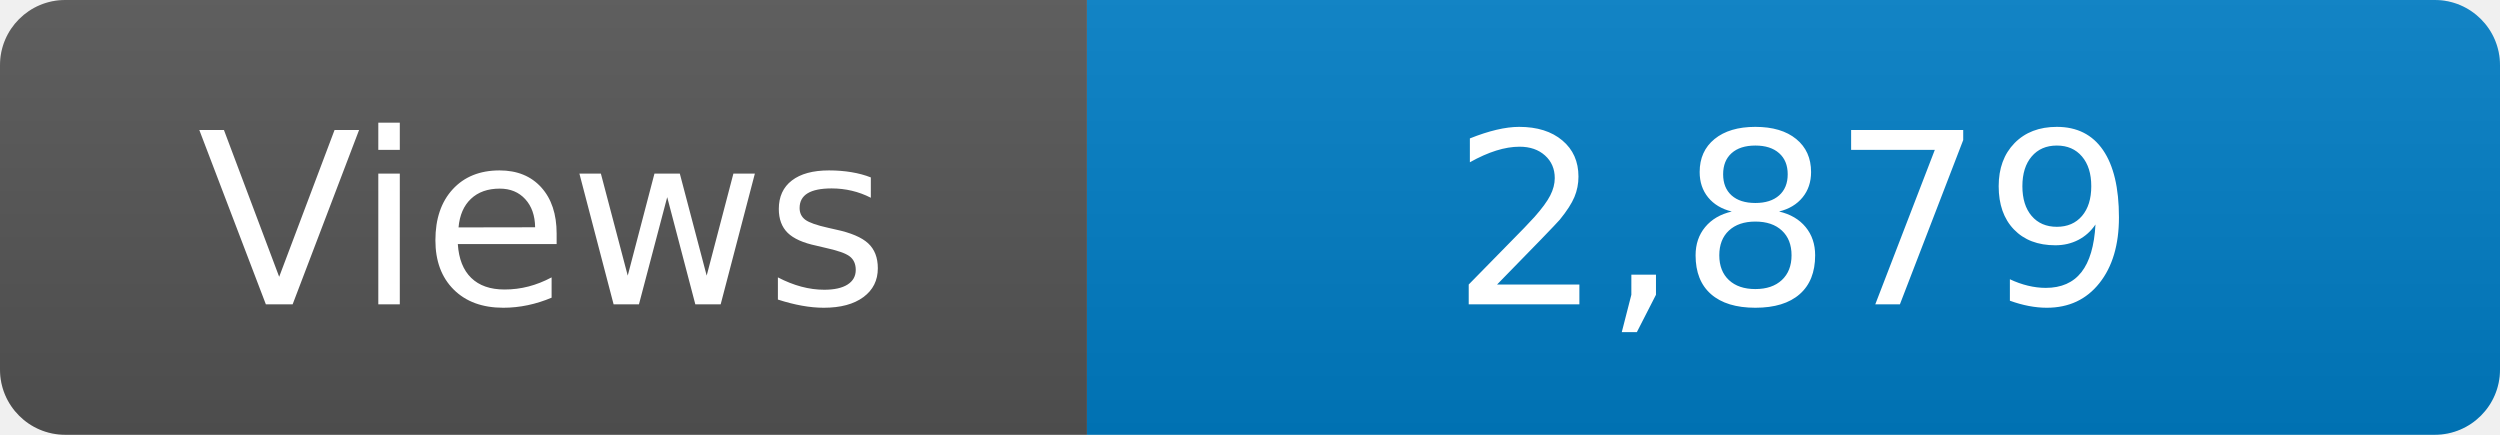
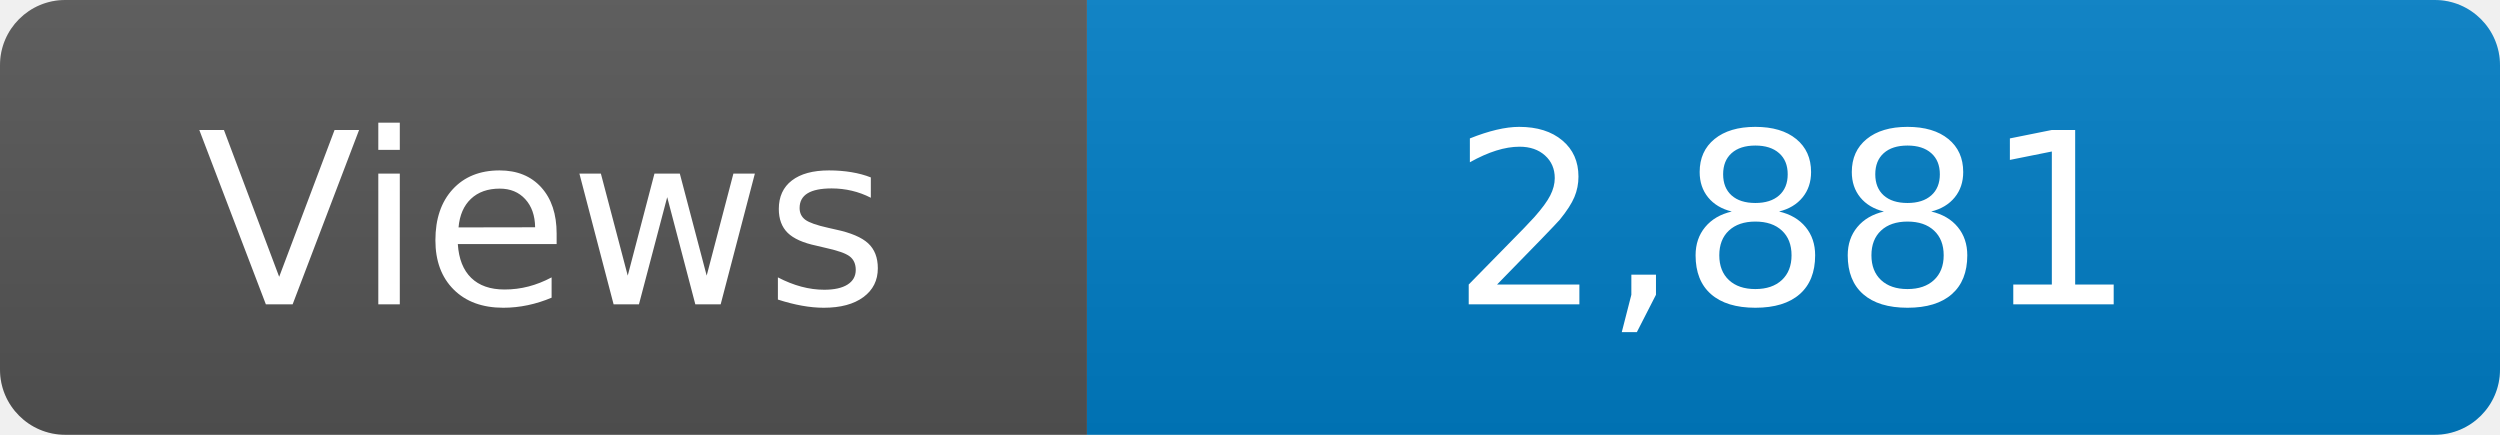
<svg xmlns="http://www.w3.org/2000/svg" width="115" height="20" role="img" aria-label="Maintained?: yes">
  <linearGradient id="s" x2="0" y2="100%">
    <stop offset="0" stop-color="#bbb" stop-opacity=".1" />
    <stop offset="1" stop-opacity=".1" />
  </linearGradient>
  <clipPath id="r">
    <rect width="115" height="20" rx="3" fill="#fff" />
  </clipPath>
  <g clip-path="url(#r)">
    <rect width="50" height="20" fill="#555" />
    <rect x="50" width="160" height="20" fill="#007ec6" />
    <rect width="115" height="20" fill="url(#s)" />
  </g>
  <g fill="#fff" text-anchor="middle" font-family="Verdana,Geneva,DejaVu Sans,sans-serif" font-size="110">
    <text x="250" y="140" transform="scale(.1)" fill="#fff">Views</text>
-     <text x="825" y="140" transform="scale(.1)" fill="#fff">2,879</text>
+     <text x="825" y="140" transform="scale(.1)" fill="#fff">2,881</text>
  </g>
</svg>
